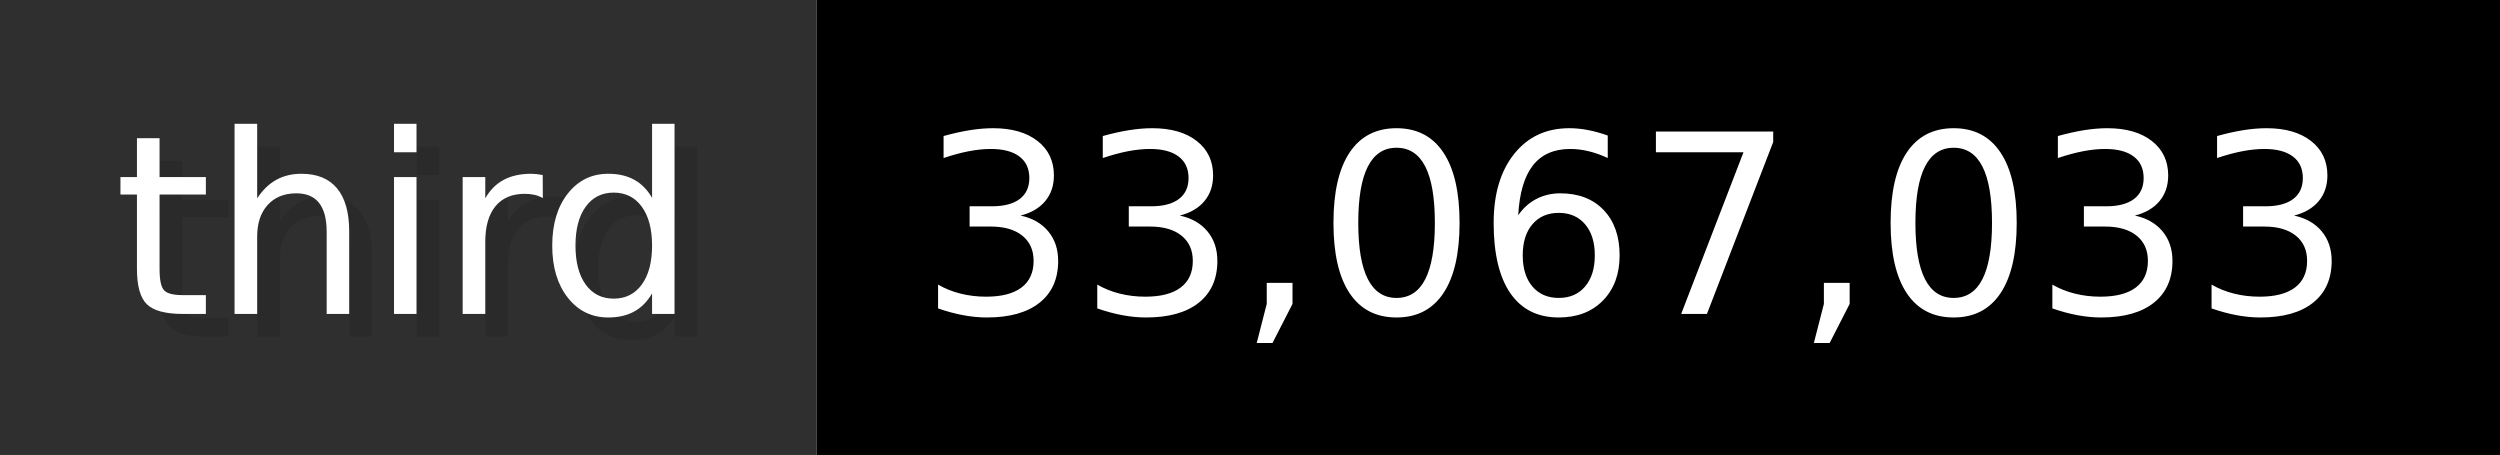
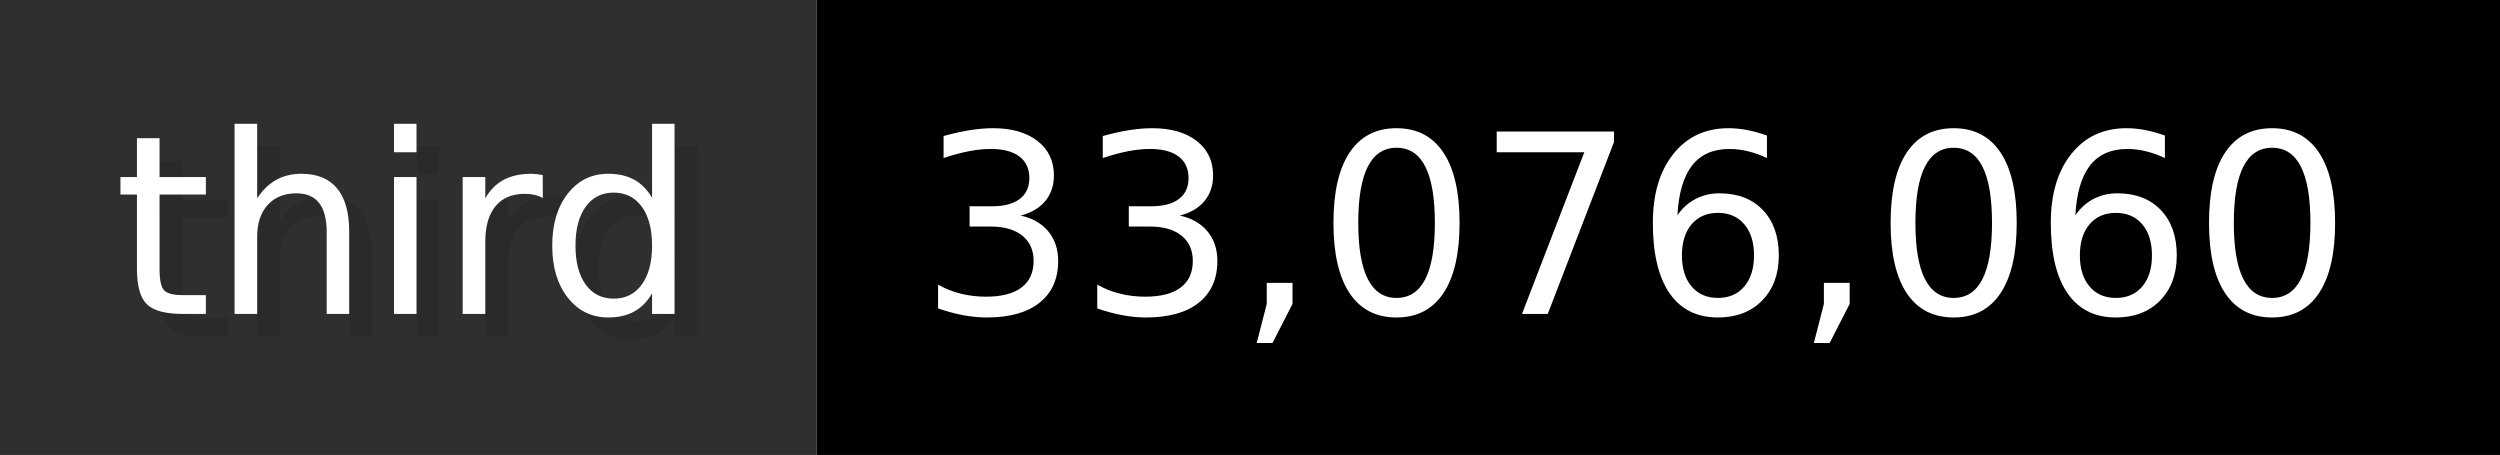
- <svg xmlns="http://www.w3.org/2000/svg" width="109.9" height="20" viewBox="0 0 1099 200" role="img" aria-label="third: 33,067,033">
+ <svg xmlns="http://www.w3.org/2000/svg" width="109.9" height="20" viewBox="0 0 1099 200" role="img" aria-label="third: 33,076,060">
  <g>
    <rect fill="#2F2F2F" width="359" height="200" />
    <rect fill="#" x="359" width="740" height="200" />
  </g>
  <g aria-hidden="true" fill="#fff" text-anchor="start" font-family="Verdana,DejaVu Sans,sans-serif" font-size="110">
    <text x="60" y="148" textLength="259" fill="#000" opacity="0.1">third</text>
    <text x="50" y="138" textLength="259">third</text>
-     <text x="414" y="148" textLength="640" fill="#000" opacity="0.1">33,067,033</text>
-     <text x="404" y="138" textLength="640">33,067,033</text>
+     <text x="414" y="148" textLength="640" fill="#000" opacity="0.1">33,076,060</text>
+     <text x="404" y="138" textLength="640">33,076,060</text>
  </g>
</svg>
